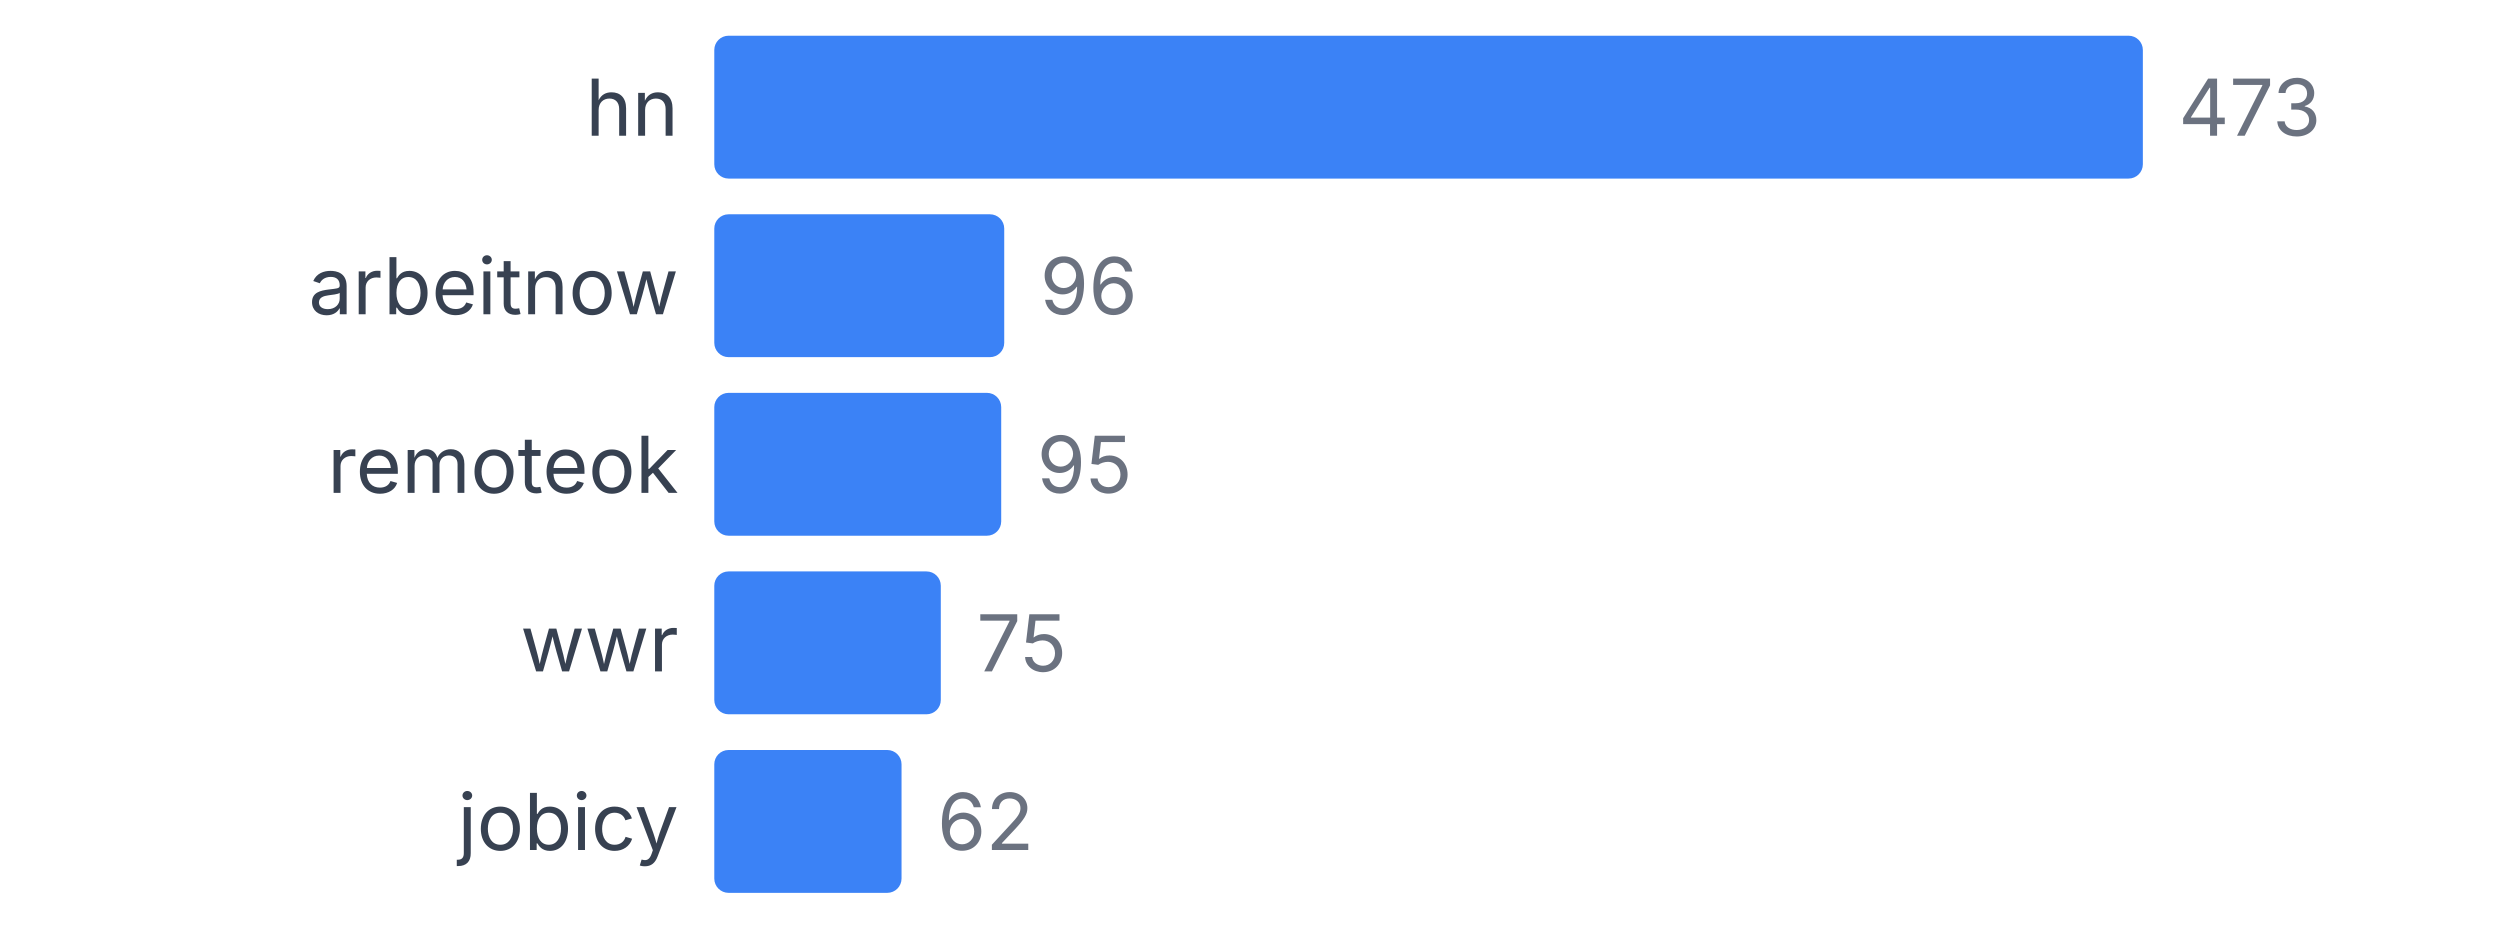
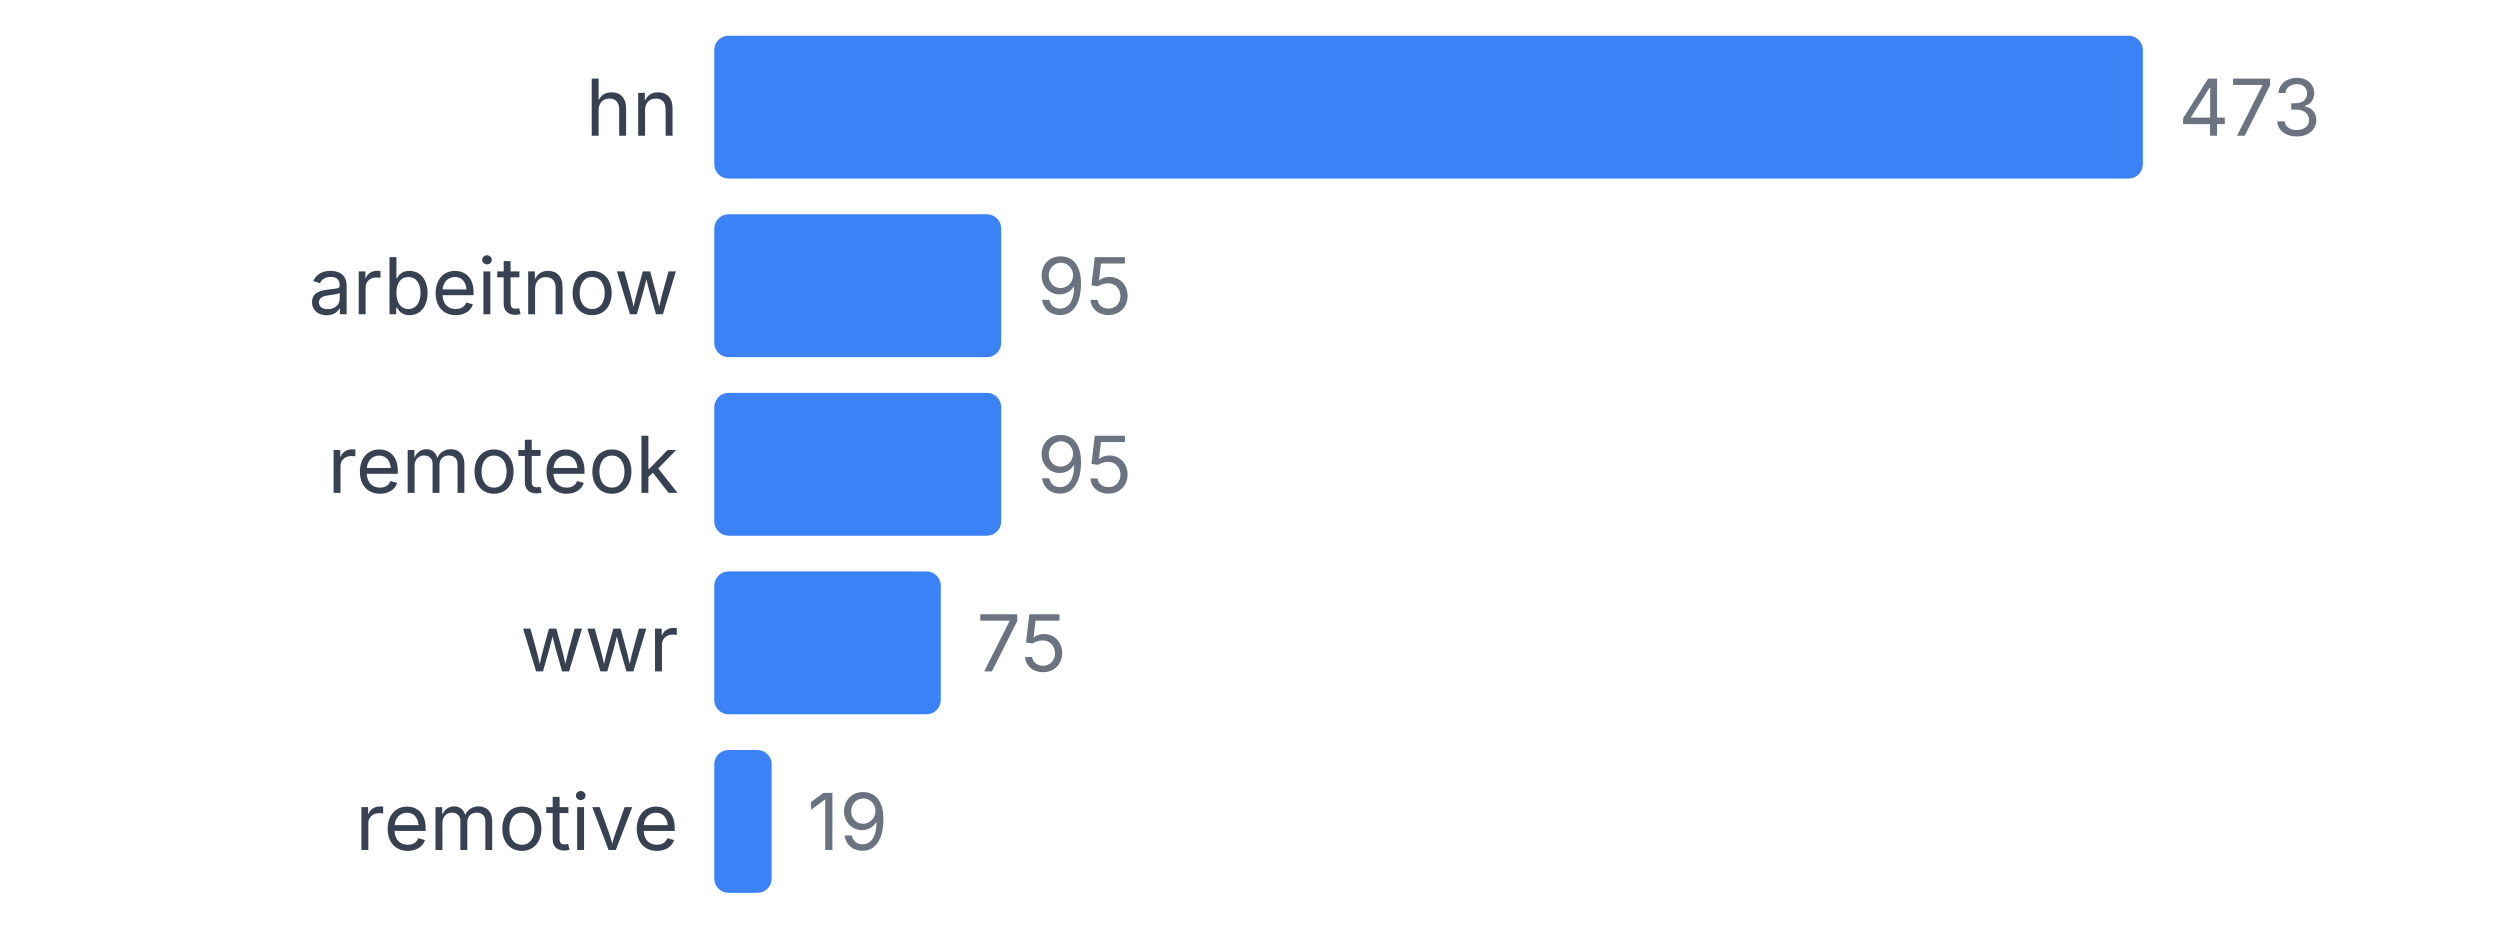
<svg xmlns="http://www.w3.org/2000/svg" width="350" height="130" viewBox="0 0 350 130">
  <style>
    text { font-family: system-ui, -apple-system, sans-serif; }
  </style>
  <text x="95" y="19" text-anchor="end" font-size="11" fill="#374151">hn</text>
  <rect x="100" y="5" width="200" height="20" fill="#3b82f6" rx="2" />
  <text x="305" y="19" font-size="11" fill="#6b7280">473</text>
  <text x="95" y="44" text-anchor="end" font-size="11" fill="#374151">arbeitnow</text>
-   <rect x="100" y="30" width="40.592" height="20" fill="#3b82f6" rx="2" />
-   <text x="145.592" y="44" font-size="11" fill="#6b7280">96</text>
+   <rect x="100" y="30" width="40.169" height="20" fill="#3b82f6" rx="2" />
+   <text x="145.169" y="44" font-size="11" fill="#6b7280">95</text>
  <text x="95" y="69" text-anchor="end" font-size="11" fill="#374151">remoteok</text>
  <rect x="100" y="55" width="40.169" height="20" fill="#3b82f6" rx="2" />
  <text x="145.169" y="69" font-size="11" fill="#6b7280">95</text>
  <text x="95" y="94" text-anchor="end" font-size="11" fill="#374151">wwr</text>
  <rect x="100" y="80" width="31.712" height="20" fill="#3b82f6" rx="2" />
  <text x="136.712" y="94" font-size="11" fill="#6b7280">75</text>
-   <text x="95" y="119" text-anchor="end" font-size="11" fill="#374151">jobicy</text>
-   <rect x="100" y="105" width="26.216" height="20" fill="#3b82f6" rx="2" />
-   <text x="131.216" y="119" font-size="11" fill="#6b7280">62</text>
+   <text x="95" y="119" text-anchor="end" font-size="11" fill="#374151">remotive</text>
+   <rect x="100" y="105" width="8.034" height="20" fill="#3b82f6" rx="2" />
+   <text x="113.034" y="119" font-size="11" fill="#6b7280">19</text>
</svg>
